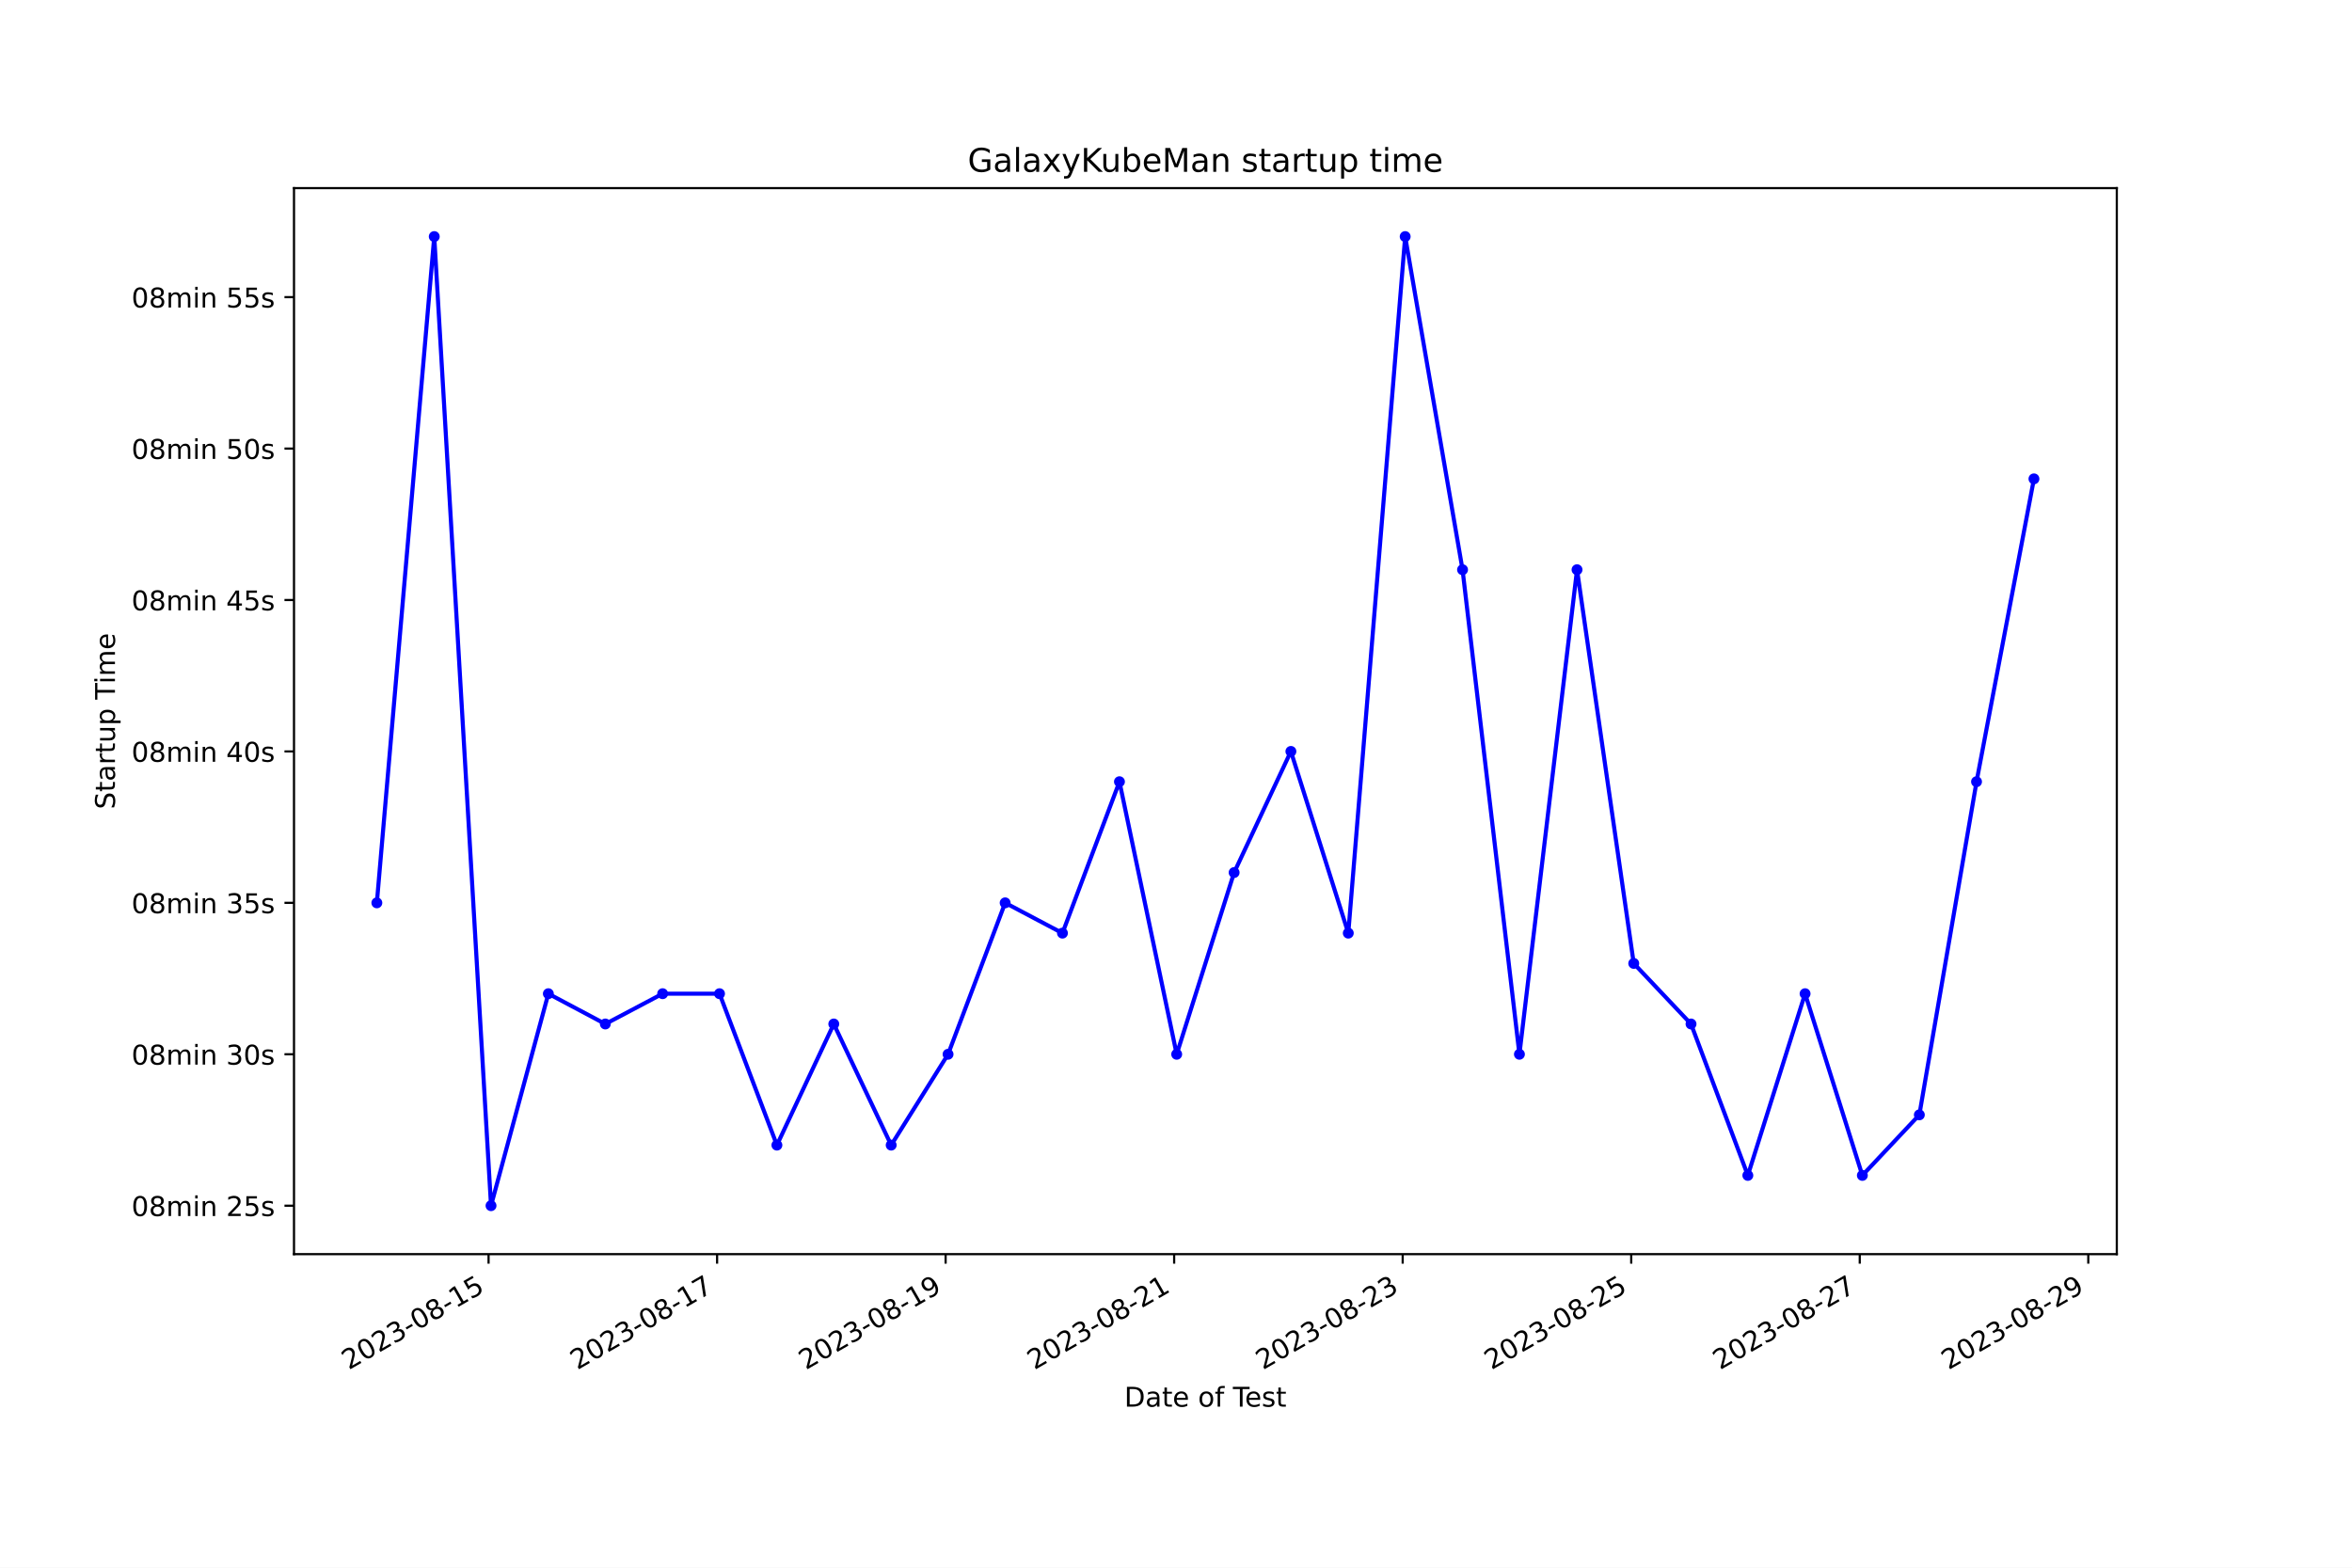
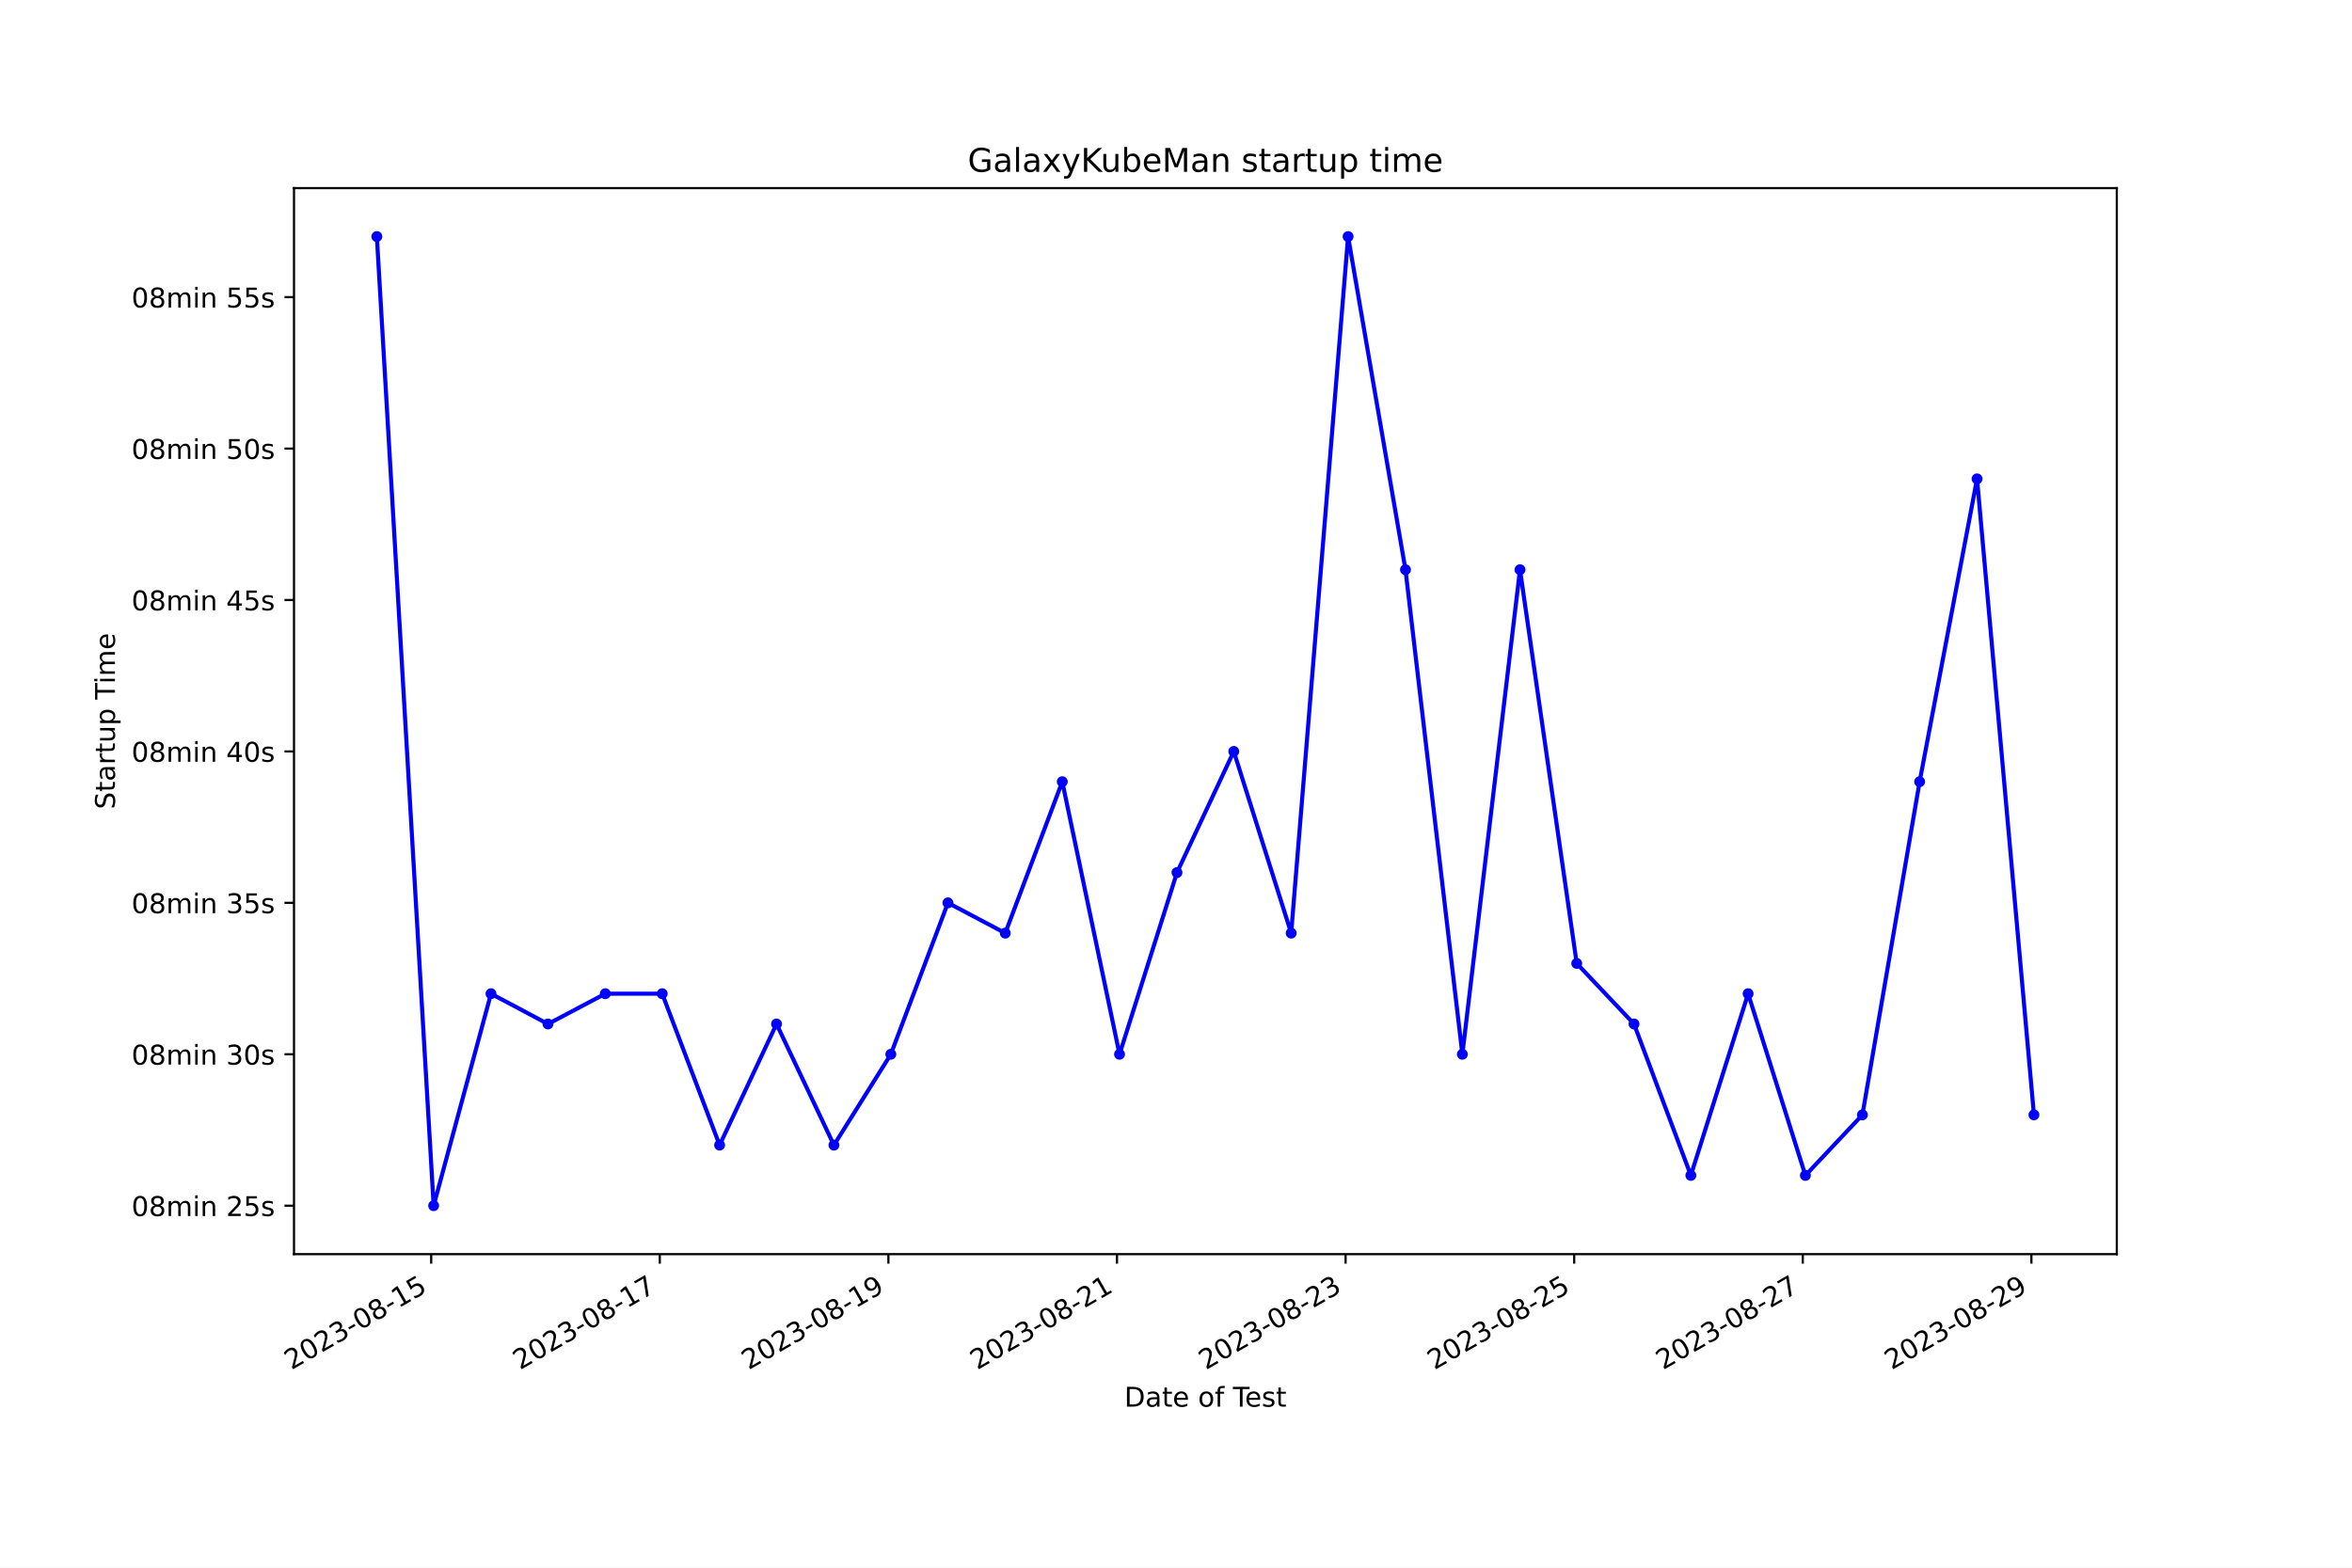
<svg xmlns="http://www.w3.org/2000/svg" xmlns:xlink="http://www.w3.org/1999/xlink" width="864pt" height="576pt" viewBox="0 0 864 576" version="1.1">
  <defs>
    <style type="text/css">*{stroke-linejoin: round; stroke-linecap: butt}</style>
  </defs>
  <g id="figure_1">
    <g id="patch_1">
      <path d="M 0 576  L 864 576  L 864 0  L 0 0  z " style="fill: #ffffff" />
    </g>
    <g id="axes_1">
      <g id="patch_2">
        <path d="M 108 460.8  L 777.6 460.8  L 777.6 69.12  L 108 69.12  z " style="fill: #ffffff" />
      </g>
      <g id="matplotlib.axis_1">
        <g id="xtick_1">
          <g id="line2d_1">
            <defs>
-               <path id="mdeb20e7fa3" d="M 0 0  L 0 3.5  " style="stroke: #000000; stroke-width: 0.8" />
+               <path id="m7cf8ed97d0" d="M 0 0  L 0 3.5  " style="stroke: #000000; stroke-width: 0.8" />
            </defs>
            <g>
-               <use xlink:href="#mdeb20e7fa3" x="179.473" y="460.8" style="stroke: #000000; stroke-width: 0.8" />
+               <use xlink:href="#m7cf8ed97d0" x="158.395" y="460.8" style="stroke: #000000; stroke-width: 0.8" />
            </g>
          </g>
          <g id="text_1">
-             <g transform="translate(128.1038 503.4383) rotate(-30) scale(0.1 -0.1)">
+             <g transform="translate(107.0254 503.4383) rotate(-30) scale(0.1 -0.1)">
              <defs>
                <path id="DejaVuSans-32" d="M 1228 531  L 3431 531  L 3431 0  L 469 0  L 469 531  Q 828 903 1448 1529  Q 2069 2156 2228 2338  Q 2531 2678 2651 2914  Q 2772 3150 2772 3378  Q 2772 3750 2511 3984  Q 2250 4219 1831 4219  Q 1534 4219 1204 4116  Q 875 4013 500 3803  L 500 4441  Q 881 4594 1212 4672  Q 1544 4750 1819 4750  Q 2544 4750 2975 4387  Q 3406 4025 3406 3419  Q 3406 3131 3298 2873  Q 3191 2616 2906 2266  Q 2828 2175 2409 1742  Q 1991 1309 1228 531  z " transform="scale(0.015625)" />
                <path id="DejaVuSans-30" d="M 2034 4250  Q 1547 4250 1301 3770  Q 1056 3291 1056 2328  Q 1056 1369 1301 889  Q 1547 409 2034 409  Q 2525 409 2770 889  Q 3016 1369 3016 2328  Q 3016 3291 2770 3770  Q 2525 4250 2034 4250  z M 2034 4750  Q 2819 4750 3233 4129  Q 3647 3509 3647 2328  Q 3647 1150 3233 529  Q 2819 -91 2034 -91  Q 1250 -91 836 529  Q 422 1150 422 2328  Q 422 3509 836 4129  Q 1250 4750 2034 4750  z " transform="scale(0.015625)" />
                <path id="DejaVuSans-33" d="M 2597 2516  Q 3050 2419 3304 2112  Q 3559 1806 3559 1356  Q 3559 666 3084 287  Q 2609 -91 1734 -91  Q 1441 -91 1130 -33  Q 819 25 488 141  L 488 750  Q 750 597 1062 519  Q 1375 441 1716 441  Q 2309 441 2620 675  Q 2931 909 2931 1356  Q 2931 1769 2642 2001  Q 2353 2234 1838 2234  L 1294 2234  L 1294 2753  L 1863 2753  Q 2328 2753 2575 2939  Q 2822 3125 2822 3475  Q 2822 3834 2567 4026  Q 2313 4219 1838 4219  Q 1578 4219 1281 4162  Q 984 4106 628 3988  L 628 4550  Q 988 4650 1302 4700  Q 1616 4750 1894 4750  Q 2613 4750 3031 4423  Q 3450 4097 3450 3541  Q 3450 3153 3228 2886  Q 3006 2619 2597 2516  z " transform="scale(0.015625)" />
                <path id="DejaVuSans-2d" d="M 313 2009  L 1997 2009  L 1997 1497  L 313 1497  L 313 2009  z " transform="scale(0.015625)" />
                <path id="DejaVuSans-38" d="M 2034 2216  Q 1584 2216 1326 1975  Q 1069 1734 1069 1313  Q 1069 891 1326 650  Q 1584 409 2034 409  Q 2484 409 2743 651  Q 3003 894 3003 1313  Q 3003 1734 2745 1975  Q 2488 2216 2034 2216  z M 1403 2484  Q 997 2584 770 2862  Q 544 3141 544 3541  Q 544 4100 942 4425  Q 1341 4750 2034 4750  Q 2731 4750 3128 4425  Q 3525 4100 3525 3541  Q 3525 3141 3298 2862  Q 3072 2584 2669 2484  Q 3125 2378 3379 2068  Q 3634 1759 3634 1313  Q 3634 634 3220 271  Q 2806 -91 2034 -91  Q 1263 -91 848 271  Q 434 634 434 1313  Q 434 1759 690 2068  Q 947 2378 1403 2484  z M 1172 3481  Q 1172 3119 1398 2916  Q 1625 2713 2034 2713  Q 2441 2713 2670 2916  Q 2900 3119 2900 3481  Q 2900 3844 2670 4047  Q 2441 4250 2034 4250  Q 1625 4250 1398 4047  Q 1172 3844 1172 3481  z " transform="scale(0.015625)" />
                <path id="DejaVuSans-31" d="M 794 531  L 1825 531  L 1825 4091  L 703 3866  L 703 4441  L 1819 4666  L 2450 4666  L 2450 531  L 3481 531  L 3481 0  L 794 0  L 794 531  z " transform="scale(0.015625)" />
                <path id="DejaVuSans-35" d="M 691 4666  L 3169 4666  L 3169 4134  L 1269 4134  L 1269 2991  Q 1406 3038 1543 3061  Q 1681 3084 1819 3084  Q 2600 3084 3056 2656  Q 3513 2228 3513 1497  Q 3513 744 3044 326  Q 2575 -91 1722 -91  Q 1428 -91 1123 -41  Q 819 9 494 109  L 494 744  Q 775 591 1075 516  Q 1375 441 1709 441  Q 2250 441 2565 725  Q 2881 1009 2881 1497  Q 2881 1984 2565 2268  Q 2250 2553 1709 2553  Q 1456 2553 1204 2497  Q 953 2441 691 2322  L 691 4666  z " transform="scale(0.015625)" />
              </defs>
              <use xlink:href="#DejaVuSans-32" />
              <use xlink:href="#DejaVuSans-30" x="63.623" />
              <use xlink:href="#DejaVuSans-32" x="127.246" />
              <use xlink:href="#DejaVuSans-33" x="190.869" />
              <use xlink:href="#DejaVuSans-2d" x="254.492" />
              <use xlink:href="#DejaVuSans-30" x="290.576" />
              <use xlink:href="#DejaVuSans-38" x="354.199" />
              <use xlink:href="#DejaVuSans-2d" x="417.822" />
              <use xlink:href="#DejaVuSans-31" x="453.906" />
              <use xlink:href="#DejaVuSans-35" x="517.529" />
            </g>
          </g>
        </g>
        <g id="xtick_2">
          <g id="line2d_2">
            <g>
-               <use xlink:href="#mdeb20e7fa3" x="263.423" y="460.8" style="stroke: #000000; stroke-width: 0.8" />
+               <use xlink:href="#m7cf8ed97d0" x="242.371" y="460.8" style="stroke: #000000; stroke-width: 0.8" />
            </g>
          </g>
          <g id="text_2">
-             <g transform="translate(212.054 503.4383) rotate(-30) scale(0.1 -0.1)">
+             <g transform="translate(191.002 503.4383) rotate(-30) scale(0.1 -0.1)">
              <defs>
                <path id="DejaVuSans-37" d="M 525 4666  L 3525 4666  L 3525 4397  L 1831 0  L 1172 0  L 2766 4134  L 525 4134  L 525 4666  z " transform="scale(0.015625)" />
              </defs>
              <use xlink:href="#DejaVuSans-32" />
              <use xlink:href="#DejaVuSans-30" x="63.623" />
              <use xlink:href="#DejaVuSans-32" x="127.246" />
              <use xlink:href="#DejaVuSans-33" x="190.869" />
              <use xlink:href="#DejaVuSans-2d" x="254.492" />
              <use xlink:href="#DejaVuSans-30" x="290.576" />
              <use xlink:href="#DejaVuSans-38" x="354.199" />
              <use xlink:href="#DejaVuSans-2d" x="417.822" />
              <use xlink:href="#DejaVuSans-31" x="453.906" />
              <use xlink:href="#DejaVuSans-37" x="517.529" />
            </g>
          </g>
        </g>
        <g id="xtick_3">
          <g id="line2d_3">
            <g>
-               <use xlink:href="#mdeb20e7fa3" x="347.374" y="460.8" style="stroke: #000000; stroke-width: 0.8" />
+               <use xlink:href="#m7cf8ed97d0" x="326.348" y="460.8" style="stroke: #000000; stroke-width: 0.8" />
            </g>
          </g>
          <g id="text_3">
-             <g transform="translate(296.0041 503.4383) rotate(-30) scale(0.1 -0.1)">
+             <g transform="translate(274.9786 503.4383) rotate(-30) scale(0.1 -0.1)">
              <defs>
                <path id="DejaVuSans-39" d="M 703 97  L 703 672  Q 941 559 1184 500  Q 1428 441 1663 441  Q 2288 441 2617 861  Q 2947 1281 2994 2138  Q 2813 1869 2534 1725  Q 2256 1581 1919 1581  Q 1219 1581 811 2004  Q 403 2428 403 3163  Q 403 3881 828 4315  Q 1253 4750 1959 4750  Q 2769 4750 3195 4129  Q 3622 3509 3622 2328  Q 3622 1225 3098 567  Q 2575 -91 1691 -91  Q 1453 -91 1209 -44  Q 966 3 703 97  z M 1959 2075  Q 2384 2075 2632 2365  Q 2881 2656 2881 3163  Q 2881 3666 2632 3958  Q 2384 4250 1959 4250  Q 1534 4250 1286 3958  Q 1038 3666 1038 3163  Q 1038 2656 1286 2365  Q 1534 2075 1959 2075  z " transform="scale(0.015625)" />
              </defs>
              <use xlink:href="#DejaVuSans-32" />
              <use xlink:href="#DejaVuSans-30" x="63.623" />
              <use xlink:href="#DejaVuSans-32" x="127.246" />
              <use xlink:href="#DejaVuSans-33" x="190.869" />
              <use xlink:href="#DejaVuSans-2d" x="254.492" />
              <use xlink:href="#DejaVuSans-30" x="290.576" />
              <use xlink:href="#DejaVuSans-38" x="354.199" />
              <use xlink:href="#DejaVuSans-2d" x="417.822" />
              <use xlink:href="#DejaVuSans-31" x="453.906" />
              <use xlink:href="#DejaVuSans-39" x="517.529" />
            </g>
          </g>
        </g>
        <g id="xtick_4">
          <g id="line2d_4">
            <g>
-               <use xlink:href="#mdeb20e7fa3" x="431.324" y="460.8" style="stroke: #000000; stroke-width: 0.8" />
+               <use xlink:href="#m7cf8ed97d0" x="410.325" y="460.8" style="stroke: #000000; stroke-width: 0.8" />
            </g>
          </g>
          <g id="text_4">
-             <g transform="translate(379.9542 503.4383) rotate(-30) scale(0.1 -0.1)">
+             <g transform="translate(358.9552 503.4383) rotate(-30) scale(0.1 -0.1)">
              <use xlink:href="#DejaVuSans-32" />
              <use xlink:href="#DejaVuSans-30" x="63.623" />
              <use xlink:href="#DejaVuSans-32" x="127.246" />
              <use xlink:href="#DejaVuSans-33" x="190.869" />
              <use xlink:href="#DejaVuSans-2d" x="254.492" />
              <use xlink:href="#DejaVuSans-30" x="290.576" />
              <use xlink:href="#DejaVuSans-38" x="354.199" />
              <use xlink:href="#DejaVuSans-2d" x="417.822" />
              <use xlink:href="#DejaVuSans-32" x="453.906" />
              <use xlink:href="#DejaVuSans-31" x="517.529" />
            </g>
          </g>
        </g>
        <g id="xtick_5">
          <g id="line2d_5">
            <g>
-               <use xlink:href="#mdeb20e7fa3" x="515.274" y="460.8" style="stroke: #000000; stroke-width: 0.8" />
+               <use xlink:href="#m7cf8ed97d0" x="494.301" y="460.8" style="stroke: #000000; stroke-width: 0.8" />
            </g>
          </g>
          <g id="text_5">
-             <g transform="translate(463.9043 503.4383) rotate(-30) scale(0.1 -0.1)">
+             <g transform="translate(442.9318 503.4383) rotate(-30) scale(0.1 -0.1)">
              <use xlink:href="#DejaVuSans-32" />
              <use xlink:href="#DejaVuSans-30" x="63.623" />
              <use xlink:href="#DejaVuSans-32" x="127.246" />
              <use xlink:href="#DejaVuSans-33" x="190.869" />
              <use xlink:href="#DejaVuSans-2d" x="254.492" />
              <use xlink:href="#DejaVuSans-30" x="290.576" />
              <use xlink:href="#DejaVuSans-38" x="354.199" />
              <use xlink:href="#DejaVuSans-2d" x="417.822" />
              <use xlink:href="#DejaVuSans-32" x="453.906" />
              <use xlink:href="#DejaVuSans-33" x="517.529" />
            </g>
          </g>
        </g>
        <g id="xtick_6">
          <g id="line2d_6">
            <g>
-               <use xlink:href="#mdeb20e7fa3" x="599.224" y="460.8" style="stroke: #000000; stroke-width: 0.8" />
+               <use xlink:href="#m7cf8ed97d0" x="578.278" y="460.8" style="stroke: #000000; stroke-width: 0.8" />
            </g>
          </g>
          <g id="text_6">
-             <g transform="translate(547.8544 503.4383) rotate(-30) scale(0.1 -0.1)">
+             <g transform="translate(526.9084 503.4383) rotate(-30) scale(0.1 -0.1)">
              <use xlink:href="#DejaVuSans-32" />
              <use xlink:href="#DejaVuSans-30" x="63.623" />
              <use xlink:href="#DejaVuSans-32" x="127.246" />
              <use xlink:href="#DejaVuSans-33" x="190.869" />
              <use xlink:href="#DejaVuSans-2d" x="254.492" />
              <use xlink:href="#DejaVuSans-30" x="290.576" />
              <use xlink:href="#DejaVuSans-38" x="354.199" />
              <use xlink:href="#DejaVuSans-2d" x="417.822" />
              <use xlink:href="#DejaVuSans-32" x="453.906" />
              <use xlink:href="#DejaVuSans-35" x="517.529" />
            </g>
          </g>
        </g>
        <g id="xtick_7">
          <g id="line2d_7">
            <g>
-               <use xlink:href="#mdeb20e7fa3" x="683.174" y="460.8" style="stroke: #000000; stroke-width: 0.8" />
+               <use xlink:href="#m7cf8ed97d0" x="662.254" y="460.8" style="stroke: #000000; stroke-width: 0.8" />
            </g>
          </g>
          <g id="text_7">
-             <g transform="translate(631.8046 503.4383) rotate(-30) scale(0.1 -0.1)">
+             <g transform="translate(610.885 503.4383) rotate(-30) scale(0.1 -0.1)">
              <use xlink:href="#DejaVuSans-32" />
              <use xlink:href="#DejaVuSans-30" x="63.623" />
              <use xlink:href="#DejaVuSans-32" x="127.246" />
              <use xlink:href="#DejaVuSans-33" x="190.869" />
              <use xlink:href="#DejaVuSans-2d" x="254.492" />
              <use xlink:href="#DejaVuSans-30" x="290.576" />
              <use xlink:href="#DejaVuSans-38" x="354.199" />
              <use xlink:href="#DejaVuSans-2d" x="417.822" />
              <use xlink:href="#DejaVuSans-32" x="453.906" />
              <use xlink:href="#DejaVuSans-37" x="517.529" />
            </g>
          </g>
        </g>
        <g id="xtick_8">
          <g id="line2d_8">
            <g>
-               <use xlink:href="#mdeb20e7fa3" x="767.124" y="460.8" style="stroke: #000000; stroke-width: 0.8" />
+               <use xlink:href="#m7cf8ed97d0" x="746.231" y="460.8" style="stroke: #000000; stroke-width: 0.8" />
            </g>
          </g>
          <g id="text_8">
-             <g transform="translate(715.7547 503.4383) rotate(-30) scale(0.1 -0.1)">
+             <g transform="translate(694.8616 503.4383) rotate(-30) scale(0.1 -0.1)">
              <use xlink:href="#DejaVuSans-32" />
              <use xlink:href="#DejaVuSans-30" x="63.623" />
              <use xlink:href="#DejaVuSans-32" x="127.246" />
              <use xlink:href="#DejaVuSans-33" x="190.869" />
              <use xlink:href="#DejaVuSans-2d" x="254.492" />
              <use xlink:href="#DejaVuSans-30" x="290.576" />
              <use xlink:href="#DejaVuSans-38" x="354.199" />
              <use xlink:href="#DejaVuSans-2d" x="417.822" />
              <use xlink:href="#DejaVuSans-32" x="453.906" />
              <use xlink:href="#DejaVuSans-39" x="517.529" />
            </g>
          </g>
        </g>
        <g id="text_9">
          <g transform="translate(413.0063 516.8378) scale(0.1 -0.1)">
            <defs>
              <path id="DejaVuSans-44" d="M 1259 4147  L 1259 519  L 2022 519  Q 2988 519 3436 956  Q 3884 1394 3884 2338  Q 3884 3275 3436 3711  Q 2988 4147 2022 4147  L 1259 4147  z M 628 4666  L 1925 4666  Q 3281 4666 3915 4102  Q 4550 3538 4550 2338  Q 4550 1131 3912 565  Q 3275 0 1925 0  L 628 0  L 628 4666  z " transform="scale(0.015625)" />
              <path id="DejaVuSans-61" d="M 2194 1759  Q 1497 1759 1228 1600  Q 959 1441 959 1056  Q 959 750 1161 570  Q 1363 391 1709 391  Q 2188 391 2477 730  Q 2766 1069 2766 1631  L 2766 1759  L 2194 1759  z M 3341 1997  L 3341 0  L 2766 0  L 2766 531  Q 2569 213 2275 61  Q 1981 -91 1556 -91  Q 1019 -91 701 211  Q 384 513 384 1019  Q 384 1609 779 1909  Q 1175 2209 1959 2209  L 2766 2209  L 2766 2266  Q 2766 2663 2505 2880  Q 2244 3097 1772 3097  Q 1472 3097 1187 3025  Q 903 2953 641 2809  L 641 3341  Q 956 3463 1253 3523  Q 1550 3584 1831 3584  Q 2591 3584 2966 3190  Q 3341 2797 3341 1997  z " transform="scale(0.015625)" />
              <path id="DejaVuSans-74" d="M 1172 4494  L 1172 3500  L 2356 3500  L 2356 3053  L 1172 3053  L 1172 1153  Q 1172 725 1289 603  Q 1406 481 1766 481  L 2356 481  L 2356 0  L 1766 0  Q 1100 0 847 248  Q 594 497 594 1153  L 594 3053  L 172 3053  L 172 3500  L 594 3500  L 594 4494  L 1172 4494  z " transform="scale(0.015625)" />
              <path id="DejaVuSans-65" d="M 3597 1894  L 3597 1613  L 953 1613  Q 991 1019 1311 708  Q 1631 397 2203 397  Q 2534 397 2845 478  Q 3156 559 3463 722  L 3463 178  Q 3153 47 2828 -22  Q 2503 -91 2169 -91  Q 1331 -91 842 396  Q 353 884 353 1716  Q 353 2575 817 3079  Q 1281 3584 2069 3584  Q 2775 3584 3186 3129  Q 3597 2675 3597 1894  z M 3022 2063  Q 3016 2534 2758 2815  Q 2500 3097 2075 3097  Q 1594 3097 1305 2825  Q 1016 2553 972 2059  L 3022 2063  z " transform="scale(0.015625)" />
              <path id="DejaVuSans-20" transform="scale(0.015625)" />
              <path id="DejaVuSans-6f" d="M 1959 3097  Q 1497 3097 1228 2736  Q 959 2375 959 1747  Q 959 1119 1226 758  Q 1494 397 1959 397  Q 2419 397 2687 759  Q 2956 1122 2956 1747  Q 2956 2369 2687 2733  Q 2419 3097 1959 3097  z M 1959 3584  Q 2709 3584 3137 3096  Q 3566 2609 3566 1747  Q 3566 888 3137 398  Q 2709 -91 1959 -91  Q 1206 -91 779 398  Q 353 888 353 1747  Q 353 2609 779 3096  Q 1206 3584 1959 3584  z " transform="scale(0.015625)" />
              <path id="DejaVuSans-66" d="M 2375 4863  L 2375 4384  L 1825 4384  Q 1516 4384 1395 4259  Q 1275 4134 1275 3809  L 1275 3500  L 2222 3500  L 2222 3053  L 1275 3053  L 1275 0  L 697 0  L 697 3053  L 147 3053  L 147 3500  L 697 3500  L 697 3744  Q 697 4328 969 4595  Q 1241 4863 1831 4863  L 2375 4863  z " transform="scale(0.015625)" />
              <path id="DejaVuSans-54" d="M -19 4666  L 3928 4666  L 3928 4134  L 2272 4134  L 2272 0  L 1638 0  L 1638 4134  L -19 4134  L -19 4666  z " transform="scale(0.015625)" />
              <path id="DejaVuSans-73" d="M 2834 3397  L 2834 2853  Q 2591 2978 2328 3040  Q 2066 3103 1784 3103  Q 1356 3103 1142 2972  Q 928 2841 928 2578  Q 928 2378 1081 2264  Q 1234 2150 1697 2047  L 1894 2003  Q 2506 1872 2764 1633  Q 3022 1394 3022 966  Q 3022 478 2636 193  Q 2250 -91 1575 -91  Q 1294 -91 989 -36  Q 684 19 347 128  L 347 722  Q 666 556 975 473  Q 1284 391 1588 391  Q 1994 391 2212 530  Q 2431 669 2431 922  Q 2431 1156 2273 1281  Q 2116 1406 1581 1522  L 1381 1569  Q 847 1681 609 1914  Q 372 2147 372 2553  Q 372 3047 722 3315  Q 1072 3584 1716 3584  Q 2034 3584 2315 3537  Q 2597 3491 2834 3397  z " transform="scale(0.015625)" />
            </defs>
            <use xlink:href="#DejaVuSans-44" />
            <use xlink:href="#DejaVuSans-61" x="77.002" />
            <use xlink:href="#DejaVuSans-74" x="138.281" />
            <use xlink:href="#DejaVuSans-65" x="177.49" />
            <use xlink:href="#DejaVuSans-20" x="239.014" />
            <use xlink:href="#DejaVuSans-6f" x="270.801" />
            <use xlink:href="#DejaVuSans-66" x="331.982" />
            <use xlink:href="#DejaVuSans-20" x="367.188" />
            <use xlink:href="#DejaVuSans-54" x="398.975" />
            <use xlink:href="#DejaVuSans-65" x="443.059" />
            <use xlink:href="#DejaVuSans-73" x="504.582" />
            <use xlink:href="#DejaVuSans-74" x="556.682" />
          </g>
        </g>
      </g>
      <g id="matplotlib.axis_2">
        <g id="ytick_1">
          <g id="line2d_9">
            <defs>
-               <path id="m7a9dd30da9" d="M 0 0  L -3.5 0  " style="stroke: #000000; stroke-width: 0.8" />
+               <path id="m4977070e44" d="M 0 0  L -3.5 0  " style="stroke: #000000; stroke-width: 0.8" />
            </defs>
            <g>
-               <use xlink:href="#m7a9dd30da9" x="108" y="442.996" style="stroke: #000000; stroke-width: 0.8" />
+               <use xlink:href="#m4977070e44" x="108" y="442.996" style="stroke: #000000; stroke-width: 0.8" />
            </g>
          </g>
          <g id="text_10">
            <g transform="translate(48.30625 446.7956) scale(0.1 -0.1)">
              <defs>
                <path id="DejaVuSans-6d" d="M 3328 2828  Q 3544 3216 3844 3400  Q 4144 3584 4550 3584  Q 5097 3584 5394 3201  Q 5691 2819 5691 2113  L 5691 0  L 5113 0  L 5113 2094  Q 5113 2597 4934 2840  Q 4756 3084 4391 3084  Q 3944 3084 3684 2787  Q 3425 2491 3425 1978  L 3425 0  L 2847 0  L 2847 2094  Q 2847 2600 2669 2842  Q 2491 3084 2119 3084  Q 1678 3084 1418 2786  Q 1159 2488 1159 1978  L 1159 0  L 581 0  L 581 3500  L 1159 3500  L 1159 2956  Q 1356 3278 1631 3431  Q 1906 3584 2284 3584  Q 2666 3584 2933 3390  Q 3200 3197 3328 2828  z " transform="scale(0.015625)" />
                <path id="DejaVuSans-69" d="M 603 3500  L 1178 3500  L 1178 0  L 603 0  L 603 3500  z M 603 4863  L 1178 4863  L 1178 4134  L 603 4134  L 603 4863  z " transform="scale(0.015625)" />
                <path id="DejaVuSans-6e" d="M 3513 2113  L 3513 0  L 2938 0  L 2938 2094  Q 2938 2591 2744 2837  Q 2550 3084 2163 3084  Q 1697 3084 1428 2787  Q 1159 2491 1159 1978  L 1159 0  L 581 0  L 581 3500  L 1159 3500  L 1159 2956  Q 1366 3272 1645 3428  Q 1925 3584 2291 3584  Q 2894 3584 3203 3211  Q 3513 2838 3513 2113  z " transform="scale(0.015625)" />
              </defs>
              <use xlink:href="#DejaVuSans-30" />
              <use xlink:href="#DejaVuSans-38" x="63.623" />
              <use xlink:href="#DejaVuSans-6d" x="127.246" />
              <use xlink:href="#DejaVuSans-69" x="224.658" />
              <use xlink:href="#DejaVuSans-6e" x="252.441" />
              <use xlink:href="#DejaVuSans-20" x="315.82" />
              <use xlink:href="#DejaVuSans-32" x="347.607" />
              <use xlink:href="#DejaVuSans-35" x="411.23" />
              <use xlink:href="#DejaVuSans-73" x="474.854" />
            </g>
          </g>
        </g>
        <g id="ytick_2">
          <g id="line2d_10">
            <g>
-               <use xlink:href="#m7a9dd30da9" x="108" y="387.36" style="stroke: #000000; stroke-width: 0.8" />
+               <use xlink:href="#m4977070e44" x="108" y="387.36" style="stroke: #000000; stroke-width: 0.8" />
            </g>
          </g>
          <g id="text_11">
            <g transform="translate(48.30625 391.1592) scale(0.1 -0.1)">
              <use xlink:href="#DejaVuSans-30" />
              <use xlink:href="#DejaVuSans-38" x="63.623" />
              <use xlink:href="#DejaVuSans-6d" x="127.246" />
              <use xlink:href="#DejaVuSans-69" x="224.658" />
              <use xlink:href="#DejaVuSans-6e" x="252.441" />
              <use xlink:href="#DejaVuSans-20" x="315.82" />
              <use xlink:href="#DejaVuSans-33" x="347.607" />
              <use xlink:href="#DejaVuSans-30" x="411.23" />
              <use xlink:href="#DejaVuSans-73" x="474.854" />
            </g>
          </g>
        </g>
        <g id="ytick_3">
          <g id="line2d_11">
            <g>
-               <use xlink:href="#m7a9dd30da9" x="108" y="331.724" style="stroke: #000000; stroke-width: 0.8" />
+               <use xlink:href="#m4977070e44" x="108" y="331.724" style="stroke: #000000; stroke-width: 0.8" />
            </g>
          </g>
          <g id="text_12">
            <g transform="translate(48.30625 335.5229) scale(0.1 -0.1)">
              <use xlink:href="#DejaVuSans-30" />
              <use xlink:href="#DejaVuSans-38" x="63.623" />
              <use xlink:href="#DejaVuSans-6d" x="127.246" />
              <use xlink:href="#DejaVuSans-69" x="224.658" />
              <use xlink:href="#DejaVuSans-6e" x="252.441" />
              <use xlink:href="#DejaVuSans-20" x="315.82" />
              <use xlink:href="#DejaVuSans-33" x="347.607" />
              <use xlink:href="#DejaVuSans-35" x="411.23" />
              <use xlink:href="#DejaVuSans-73" x="474.854" />
            </g>
          </g>
        </g>
        <g id="ytick_4">
          <g id="line2d_12">
            <g>
-               <use xlink:href="#m7a9dd30da9" x="108" y="276.087" style="stroke: #000000; stroke-width: 0.8" />
+               <use xlink:href="#m4977070e44" x="108" y="276.087" style="stroke: #000000; stroke-width: 0.8" />
            </g>
          </g>
          <g id="text_13">
            <g transform="translate(48.30625 279.8865) scale(0.1 -0.1)">
              <defs>
                <path id="DejaVuSans-34" d="M 2419 4116  L 825 1625  L 2419 1625  L 2419 4116  z M 2253 4666  L 3047 4666  L 3047 1625  L 3713 1625  L 3713 1100  L 3047 1100  L 3047 0  L 2419 0  L 2419 1100  L 313 1100  L 313 1709  L 2253 4666  z " transform="scale(0.015625)" />
              </defs>
              <use xlink:href="#DejaVuSans-30" />
              <use xlink:href="#DejaVuSans-38" x="63.623" />
              <use xlink:href="#DejaVuSans-6d" x="127.246" />
              <use xlink:href="#DejaVuSans-69" x="224.658" />
              <use xlink:href="#DejaVuSans-6e" x="252.441" />
              <use xlink:href="#DejaVuSans-20" x="315.82" />
              <use xlink:href="#DejaVuSans-34" x="347.607" />
              <use xlink:href="#DejaVuSans-30" x="411.23" />
              <use xlink:href="#DejaVuSans-73" x="474.854" />
            </g>
          </g>
        </g>
        <g id="ytick_5">
          <g id="line2d_13">
            <g>
-               <use xlink:href="#m7a9dd30da9" x="108" y="220.451" style="stroke: #000000; stroke-width: 0.8" />
+               <use xlink:href="#m4977070e44" x="108" y="220.451" style="stroke: #000000; stroke-width: 0.8" />
            </g>
          </g>
          <g id="text_14">
            <g transform="translate(48.30625 224.2501) scale(0.1 -0.1)">
              <use xlink:href="#DejaVuSans-30" />
              <use xlink:href="#DejaVuSans-38" x="63.623" />
              <use xlink:href="#DejaVuSans-6d" x="127.246" />
              <use xlink:href="#DejaVuSans-69" x="224.658" />
              <use xlink:href="#DejaVuSans-6e" x="252.441" />
              <use xlink:href="#DejaVuSans-20" x="315.82" />
              <use xlink:href="#DejaVuSans-34" x="347.607" />
              <use xlink:href="#DejaVuSans-35" x="411.23" />
              <use xlink:href="#DejaVuSans-73" x="474.854" />
            </g>
          </g>
        </g>
        <g id="ytick_6">
          <g id="line2d_14">
            <g>
-               <use xlink:href="#m7a9dd30da9" x="108" y="164.815" style="stroke: #000000; stroke-width: 0.8" />
+               <use xlink:href="#m4977070e44" x="108" y="164.815" style="stroke: #000000; stroke-width: 0.8" />
            </g>
          </g>
          <g id="text_15">
            <g transform="translate(48.30625 168.6138) scale(0.1 -0.1)">
              <use xlink:href="#DejaVuSans-30" />
              <use xlink:href="#DejaVuSans-38" x="63.623" />
              <use xlink:href="#DejaVuSans-6d" x="127.246" />
              <use xlink:href="#DejaVuSans-69" x="224.658" />
              <use xlink:href="#DejaVuSans-6e" x="252.441" />
              <use xlink:href="#DejaVuSans-20" x="315.82" />
              <use xlink:href="#DejaVuSans-35" x="347.607" />
              <use xlink:href="#DejaVuSans-30" x="411.23" />
              <use xlink:href="#DejaVuSans-73" x="474.854" />
            </g>
          </g>
        </g>
        <g id="ytick_7">
          <g id="line2d_15">
            <g>
-               <use xlink:href="#m7a9dd30da9" x="108" y="109.178" style="stroke: #000000; stroke-width: 0.8" />
+               <use xlink:href="#m4977070e44" x="108" y="109.178" style="stroke: #000000; stroke-width: 0.8" />
            </g>
          </g>
          <g id="text_16">
            <g transform="translate(48.30625 112.9774) scale(0.1 -0.1)">
              <use xlink:href="#DejaVuSans-30" />
              <use xlink:href="#DejaVuSans-38" x="63.623" />
              <use xlink:href="#DejaVuSans-6d" x="127.246" />
              <use xlink:href="#DejaVuSans-69" x="224.658" />
              <use xlink:href="#DejaVuSans-6e" x="252.441" />
              <use xlink:href="#DejaVuSans-20" x="315.82" />
              <use xlink:href="#DejaVuSans-35" x="347.607" />
              <use xlink:href="#DejaVuSans-35" x="411.23" />
              <use xlink:href="#DejaVuSans-73" x="474.854" />
            </g>
          </g>
        </g>
        <g id="text_17">
          <g transform="translate(42.22656 297.3397) rotate(-90) scale(0.1 -0.1)">
            <defs>
              <path id="DejaVuSans-53" d="M 3425 4513  L 3425 3897  Q 3066 4069 2747 4153  Q 2428 4238 2131 4238  Q 1616 4238 1336 4038  Q 1056 3838 1056 3469  Q 1056 3159 1242 3001  Q 1428 2844 1947 2747  L 2328 2669  Q 3034 2534 3370 2195  Q 3706 1856 3706 1288  Q 3706 609 3251 259  Q 2797 -91 1919 -91  Q 1588 -91 1214 -16  Q 841 59 441 206  L 441 856  Q 825 641 1194 531  Q 1563 422 1919 422  Q 2459 422 2753 634  Q 3047 847 3047 1241  Q 3047 1584 2836 1778  Q 2625 1972 2144 2069  L 1759 2144  Q 1053 2284 737 2584  Q 422 2884 422 3419  Q 422 4038 858 4394  Q 1294 4750 2059 4750  Q 2388 4750 2728 4690  Q 3069 4631 3425 4513  z " transform="scale(0.015625)" />
              <path id="DejaVuSans-72" d="M 2631 2963  Q 2534 3019 2420 3045  Q 2306 3072 2169 3072  Q 1681 3072 1420 2755  Q 1159 2438 1159 1844  L 1159 0  L 581 0  L 581 3500  L 1159 3500  L 1159 2956  Q 1341 3275 1631 3429  Q 1922 3584 2338 3584  Q 2397 3584 2469 3576  Q 2541 3569 2628 3553  L 2631 2963  z " transform="scale(0.015625)" />
              <path id="DejaVuSans-75" d="M 544 1381  L 544 3500  L 1119 3500  L 1119 1403  Q 1119 906 1312 657  Q 1506 409 1894 409  Q 2359 409 2629 706  Q 2900 1003 2900 1516  L 2900 3500  L 3475 3500  L 3475 0  L 2900 0  L 2900 538  Q 2691 219 2414 64  Q 2138 -91 1772 -91  Q 1169 -91 856 284  Q 544 659 544 1381  z M 1991 3584  L 1991 3584  z " transform="scale(0.015625)" />
              <path id="DejaVuSans-70" d="M 1159 525  L 1159 -1331  L 581 -1331  L 581 3500  L 1159 3500  L 1159 2969  Q 1341 3281 1617 3432  Q 1894 3584 2278 3584  Q 2916 3584 3314 3078  Q 3713 2572 3713 1747  Q 3713 922 3314 415  Q 2916 -91 2278 -91  Q 1894 -91 1617 61  Q 1341 213 1159 525  z M 3116 1747  Q 3116 2381 2855 2742  Q 2594 3103 2138 3103  Q 1681 3103 1420 2742  Q 1159 2381 1159 1747  Q 1159 1113 1420 752  Q 1681 391 2138 391  Q 2594 391 2855 752  Q 3116 1113 3116 1747  z " transform="scale(0.015625)" />
            </defs>
            <use xlink:href="#DejaVuSans-53" />
            <use xlink:href="#DejaVuSans-74" x="63.477" />
            <use xlink:href="#DejaVuSans-61" x="102.686" />
            <use xlink:href="#DejaVuSans-72" x="163.965" />
            <use xlink:href="#DejaVuSans-74" x="205.078" />
            <use xlink:href="#DejaVuSans-75" x="244.287" />
            <use xlink:href="#DejaVuSans-70" x="307.666" />
            <use xlink:href="#DejaVuSans-20" x="371.143" />
            <use xlink:href="#DejaVuSans-54" x="402.93" />
            <use xlink:href="#DejaVuSans-69" x="460.889" />
            <use xlink:href="#DejaVuSans-6d" x="488.672" />
            <use xlink:href="#DejaVuSans-65" x="586.084" />
          </g>
        </g>
      </g>
      <g id="line2d_16">
-         <path d="M 747.164 175.942  L 726.075 287.215  L 705.065 409.615  L 684.132 431.869  L 663.091 365.105  L 642.064 431.869  L 621.195 376.233  L 600.15 353.978  L 579.318 209.324  L 558.155 387.36  L 537.263 209.324  L 516.189 86.924  L 495.289 342.851  L 474.208 276.087  L 453.35 320.596  L 432.254 387.36  L 411.227 287.215  L 390.291 342.851  L 369.242 331.724  L 348.269 387.36  L 327.375 420.742  L 306.29 376.233  L 285.391 420.742  L 264.311 365.105  L 243.417 365.105  L 222.364 376.233  L 201.435 365.105  L 180.378 442.996  L 159.521 86.924  L 138.436 331.724  " clip-path="url(#pee08b36de7)" style="fill: none; stroke: #0000ff; stroke-width: 1.5; stroke-linecap: square" />
+         <path d="M 747.164 409.615  L 726.264 175.942  L 705.169 287.215  L 684.152 409.615  L 663.212 431.869  L 642.165 365.105  L 621.131 431.869  L 600.256 376.233  L 579.205 353.978  L 558.365 209.324  L 537.196 387.36  L 516.298 209.324  L 495.217 86.924  L 474.31 342.851  L 453.223 276.087  L 432.358 320.596  L 411.256 387.36  L 390.222 287.215  L 369.279 342.851  L 348.224 331.724  L 327.244 387.36  L 306.343 420.742  L 285.252 376.233  L 264.346 420.742  L 243.259 365.105  L 222.359 365.105  L 201.299 376.233  L 180.363 365.105  L 159.3 442.996  L 138.436 86.924  " clip-path="url(#pea67bbc7ed)" style="fill: none; stroke: #0000ff; stroke-width: 1.5; stroke-linecap: square" />
        <defs>
-           <path id="mc923dfd6d3" d="M 0 1.5  C 0.398 1.5 0.779 1.342 1.061 1.061  C 1.342 0.779 1.5 0.398 1.5 0  C 1.5 -0.398 1.342 -0.779 1.061 -1.061  C 0.779 -1.342 0.398 -1.5 0 -1.5  C -0.398 -1.5 -0.779 -1.342 -1.061 -1.061  C -1.342 -0.779 -1.5 -0.398 -1.5 0  C -1.5 0.398 -1.342 0.779 -1.061 1.061  C -0.779 1.342 -0.398 1.5 0 1.5  z " style="stroke: #0000ff" />
+           <path id="m1b0a17208d" d="M 0 1.5  C 0.398 1.5 0.779 1.342 1.061 1.061  C 1.342 0.779 1.5 0.398 1.5 0  C 1.5 -0.398 1.342 -0.779 1.061 -1.061  C 0.779 -1.342 0.398 -1.5 0 -1.5  C -0.398 -1.5 -0.779 -1.342 -1.061 -1.061  C -1.342 -0.779 -1.5 -0.398 -1.5 0  C -1.5 0.398 -1.342 0.779 -1.061 1.061  C -0.779 1.342 -0.398 1.5 0 1.5  z " style="stroke: #0000ff" />
        </defs>
-         <g clip-path="url(#pee08b36de7)">
-           <use xlink:href="#mc923dfd6d3" x="747.164" y="175.942" style="fill: #0000ff; stroke: #0000ff" />
-           <use xlink:href="#mc923dfd6d3" x="726.075" y="287.215" style="fill: #0000ff; stroke: #0000ff" />
-           <use xlink:href="#mc923dfd6d3" x="705.065" y="409.615" style="fill: #0000ff; stroke: #0000ff" />
-           <use xlink:href="#mc923dfd6d3" x="684.132" y="431.869" style="fill: #0000ff; stroke: #0000ff" />
-           <use xlink:href="#mc923dfd6d3" x="663.091" y="365.105" style="fill: #0000ff; stroke: #0000ff" />
-           <use xlink:href="#mc923dfd6d3" x="642.064" y="431.869" style="fill: #0000ff; stroke: #0000ff" />
-           <use xlink:href="#mc923dfd6d3" x="621.195" y="376.233" style="fill: #0000ff; stroke: #0000ff" />
-           <use xlink:href="#mc923dfd6d3" x="600.15" y="353.978" style="fill: #0000ff; stroke: #0000ff" />
-           <use xlink:href="#mc923dfd6d3" x="579.318" y="209.324" style="fill: #0000ff; stroke: #0000ff" />
-           <use xlink:href="#mc923dfd6d3" x="558.155" y="387.36" style="fill: #0000ff; stroke: #0000ff" />
-           <use xlink:href="#mc923dfd6d3" x="537.263" y="209.324" style="fill: #0000ff; stroke: #0000ff" />
-           <use xlink:href="#mc923dfd6d3" x="516.189" y="86.924" style="fill: #0000ff; stroke: #0000ff" />
-           <use xlink:href="#mc923dfd6d3" x="495.289" y="342.851" style="fill: #0000ff; stroke: #0000ff" />
-           <use xlink:href="#mc923dfd6d3" x="474.208" y="276.087" style="fill: #0000ff; stroke: #0000ff" />
-           <use xlink:href="#mc923dfd6d3" x="453.35" y="320.596" style="fill: #0000ff; stroke: #0000ff" />
-           <use xlink:href="#mc923dfd6d3" x="432.254" y="387.36" style="fill: #0000ff; stroke: #0000ff" />
-           <use xlink:href="#mc923dfd6d3" x="411.227" y="287.215" style="fill: #0000ff; stroke: #0000ff" />
-           <use xlink:href="#mc923dfd6d3" x="390.291" y="342.851" style="fill: #0000ff; stroke: #0000ff" />
-           <use xlink:href="#mc923dfd6d3" x="369.242" y="331.724" style="fill: #0000ff; stroke: #0000ff" />
-           <use xlink:href="#mc923dfd6d3" x="348.269" y="387.36" style="fill: #0000ff; stroke: #0000ff" />
-           <use xlink:href="#mc923dfd6d3" x="327.375" y="420.742" style="fill: #0000ff; stroke: #0000ff" />
-           <use xlink:href="#mc923dfd6d3" x="306.29" y="376.233" style="fill: #0000ff; stroke: #0000ff" />
-           <use xlink:href="#mc923dfd6d3" x="285.391" y="420.742" style="fill: #0000ff; stroke: #0000ff" />
-           <use xlink:href="#mc923dfd6d3" x="264.311" y="365.105" style="fill: #0000ff; stroke: #0000ff" />
-           <use xlink:href="#mc923dfd6d3" x="243.417" y="365.105" style="fill: #0000ff; stroke: #0000ff" />
-           <use xlink:href="#mc923dfd6d3" x="222.364" y="376.233" style="fill: #0000ff; stroke: #0000ff" />
-           <use xlink:href="#mc923dfd6d3" x="201.435" y="365.105" style="fill: #0000ff; stroke: #0000ff" />
-           <use xlink:href="#mc923dfd6d3" x="180.378" y="442.996" style="fill: #0000ff; stroke: #0000ff" />
-           <use xlink:href="#mc923dfd6d3" x="159.521" y="86.924" style="fill: #0000ff; stroke: #0000ff" />
-           <use xlink:href="#mc923dfd6d3" x="138.436" y="331.724" style="fill: #0000ff; stroke: #0000ff" />
+         <g clip-path="url(#pea67bbc7ed)">
+           <use xlink:href="#m1b0a17208d" x="747.164" y="409.615" style="fill: #0000ff; stroke: #0000ff" />
+           <use xlink:href="#m1b0a17208d" x="726.264" y="175.942" style="fill: #0000ff; stroke: #0000ff" />
+           <use xlink:href="#m1b0a17208d" x="705.169" y="287.215" style="fill: #0000ff; stroke: #0000ff" />
+           <use xlink:href="#m1b0a17208d" x="684.152" y="409.615" style="fill: #0000ff; stroke: #0000ff" />
+           <use xlink:href="#m1b0a17208d" x="663.212" y="431.869" style="fill: #0000ff; stroke: #0000ff" />
+           <use xlink:href="#m1b0a17208d" x="642.165" y="365.105" style="fill: #0000ff; stroke: #0000ff" />
+           <use xlink:href="#m1b0a17208d" x="621.131" y="431.869" style="fill: #0000ff; stroke: #0000ff" />
+           <use xlink:href="#m1b0a17208d" x="600.256" y="376.233" style="fill: #0000ff; stroke: #0000ff" />
+           <use xlink:href="#m1b0a17208d" x="579.205" y="353.978" style="fill: #0000ff; stroke: #0000ff" />
+           <use xlink:href="#m1b0a17208d" x="558.365" y="209.324" style="fill: #0000ff; stroke: #0000ff" />
+           <use xlink:href="#m1b0a17208d" x="537.196" y="387.36" style="fill: #0000ff; stroke: #0000ff" />
+           <use xlink:href="#m1b0a17208d" x="516.298" y="209.324" style="fill: #0000ff; stroke: #0000ff" />
+           <use xlink:href="#m1b0a17208d" x="495.217" y="86.924" style="fill: #0000ff; stroke: #0000ff" />
+           <use xlink:href="#m1b0a17208d" x="474.31" y="342.851" style="fill: #0000ff; stroke: #0000ff" />
+           <use xlink:href="#m1b0a17208d" x="453.223" y="276.087" style="fill: #0000ff; stroke: #0000ff" />
+           <use xlink:href="#m1b0a17208d" x="432.358" y="320.596" style="fill: #0000ff; stroke: #0000ff" />
+           <use xlink:href="#m1b0a17208d" x="411.256" y="387.36" style="fill: #0000ff; stroke: #0000ff" />
+           <use xlink:href="#m1b0a17208d" x="390.222" y="287.215" style="fill: #0000ff; stroke: #0000ff" />
+           <use xlink:href="#m1b0a17208d" x="369.279" y="342.851" style="fill: #0000ff; stroke: #0000ff" />
+           <use xlink:href="#m1b0a17208d" x="348.224" y="331.724" style="fill: #0000ff; stroke: #0000ff" />
+           <use xlink:href="#m1b0a17208d" x="327.244" y="387.36" style="fill: #0000ff; stroke: #0000ff" />
+           <use xlink:href="#m1b0a17208d" x="306.343" y="420.742" style="fill: #0000ff; stroke: #0000ff" />
+           <use xlink:href="#m1b0a17208d" x="285.252" y="376.233" style="fill: #0000ff; stroke: #0000ff" />
+           <use xlink:href="#m1b0a17208d" x="264.346" y="420.742" style="fill: #0000ff; stroke: #0000ff" />
+           <use xlink:href="#m1b0a17208d" x="243.259" y="365.105" style="fill: #0000ff; stroke: #0000ff" />
+           <use xlink:href="#m1b0a17208d" x="222.359" y="365.105" style="fill: #0000ff; stroke: #0000ff" />
+           <use xlink:href="#m1b0a17208d" x="201.299" y="376.233" style="fill: #0000ff; stroke: #0000ff" />
+           <use xlink:href="#m1b0a17208d" x="180.363" y="365.105" style="fill: #0000ff; stroke: #0000ff" />
+           <use xlink:href="#m1b0a17208d" x="159.3" y="442.996" style="fill: #0000ff; stroke: #0000ff" />
+           <use xlink:href="#m1b0a17208d" x="138.436" y="86.924" style="fill: #0000ff; stroke: #0000ff" />
        </g>
      </g>
      <g id="patch_3">
        <path d="M 108 460.8  L 108 69.12  " style="fill: none; stroke: #000000; stroke-width: 0.8; stroke-linejoin: miter; stroke-linecap: square" />
      </g>
      <g id="patch_4">
        <path d="M 777.6 460.8  L 777.6 69.12  " style="fill: none; stroke: #000000; stroke-width: 0.8; stroke-linejoin: miter; stroke-linecap: square" />
      </g>
      <g id="patch_5">
        <path d="M 108 460.8  L 777.6 460.8  " style="fill: none; stroke: #000000; stroke-width: 0.8; stroke-linejoin: miter; stroke-linecap: square" />
      </g>
      <g id="patch_6">
        <path d="M 108 69.12  L 777.6 69.12  " style="fill: none; stroke: #000000; stroke-width: 0.8; stroke-linejoin: miter; stroke-linecap: square" />
      </g>
      <g id="text_18">
        <g transform="translate(355.4794 63.12) scale(0.12 -0.12)">
          <defs>
            <path id="DejaVuSans-47" d="M 3809 666  L 3809 1919  L 2778 1919  L 2778 2438  L 4434 2438  L 4434 434  Q 4069 175 3628 42  Q 3188 -91 2688 -91  Q 1594 -91 976 548  Q 359 1188 359 2328  Q 359 3472 976 4111  Q 1594 4750 2688 4750  Q 3144 4750 3555 4637  Q 3966 4525 4313 4306  L 4313 3634  Q 3963 3931 3569 4081  Q 3175 4231 2741 4231  Q 1884 4231 1454 3753  Q 1025 3275 1025 2328  Q 1025 1384 1454 906  Q 1884 428 2741 428  Q 3075 428 3337 486  Q 3600 544 3809 666  z " transform="scale(0.015625)" />
            <path id="DejaVuSans-6c" d="M 603 4863  L 1178 4863  L 1178 0  L 603 0  L 603 4863  z " transform="scale(0.015625)" />
            <path id="DejaVuSans-78" d="M 3513 3500  L 2247 1797  L 3578 0  L 2900 0  L 1881 1375  L 863 0  L 184 0  L 1544 1831  L 300 3500  L 978 3500  L 1906 2253  L 2834 3500  L 3513 3500  z " transform="scale(0.015625)" />
            <path id="DejaVuSans-79" d="M 2059 -325  Q 1816 -950 1584 -1140  Q 1353 -1331 966 -1331  L 506 -1331  L 506 -850  L 844 -850  Q 1081 -850 1212 -737  Q 1344 -625 1503 -206  L 1606 56  L 191 3500  L 800 3500  L 1894 763  L 2988 3500  L 3597 3500  L 2059 -325  z " transform="scale(0.015625)" />
            <path id="DejaVuSans-4b" d="M 628 4666  L 1259 4666  L 1259 2694  L 3353 4666  L 4166 4666  L 1850 2491  L 4331 0  L 3500 0  L 1259 2247  L 1259 0  L 628 0  L 628 4666  z " transform="scale(0.015625)" />
            <path id="DejaVuSans-62" d="M 3116 1747  Q 3116 2381 2855 2742  Q 2594 3103 2138 3103  Q 1681 3103 1420 2742  Q 1159 2381 1159 1747  Q 1159 1113 1420 752  Q 1681 391 2138 391  Q 2594 391 2855 752  Q 3116 1113 3116 1747  z M 1159 2969  Q 1341 3281 1617 3432  Q 1894 3584 2278 3584  Q 2916 3584 3314 3078  Q 3713 2572 3713 1747  Q 3713 922 3314 415  Q 2916 -91 2278 -91  Q 1894 -91 1617 61  Q 1341 213 1159 525  L 1159 0  L 581 0  L 581 4863  L 1159 4863  L 1159 2969  z " transform="scale(0.015625)" />
            <path id="DejaVuSans-4d" d="M 628 4666  L 1569 4666  L 2759 1491  L 3956 4666  L 4897 4666  L 4897 0  L 4281 0  L 4281 4097  L 3078 897  L 2444 897  L 1241 4097  L 1241 0  L 628 0  L 628 4666  z " transform="scale(0.015625)" />
          </defs>
          <use xlink:href="#DejaVuSans-47" />
          <use xlink:href="#DejaVuSans-61" x="77.49" />
          <use xlink:href="#DejaVuSans-6c" x="138.77" />
          <use xlink:href="#DejaVuSans-61" x="166.553" />
          <use xlink:href="#DejaVuSans-78" x="227.832" />
          <use xlink:href="#DejaVuSans-79" x="287.012" />
          <use xlink:href="#DejaVuSans-4b" x="346.191" />
          <use xlink:href="#DejaVuSans-75" x="406.768" />
          <use xlink:href="#DejaVuSans-62" x="470.146" />
          <use xlink:href="#DejaVuSans-65" x="533.623" />
          <use xlink:href="#DejaVuSans-4d" x="595.146" />
          <use xlink:href="#DejaVuSans-61" x="681.426" />
          <use xlink:href="#DejaVuSans-6e" x="742.705" />
          <use xlink:href="#DejaVuSans-20" x="806.084" />
          <use xlink:href="#DejaVuSans-73" x="837.871" />
          <use xlink:href="#DejaVuSans-74" x="889.971" />
          <use xlink:href="#DejaVuSans-61" x="929.18" />
          <use xlink:href="#DejaVuSans-72" x="990.459" />
          <use xlink:href="#DejaVuSans-74" x="1031.572" />
          <use xlink:href="#DejaVuSans-75" x="1070.781" />
          <use xlink:href="#DejaVuSans-70" x="1134.16" />
          <use xlink:href="#DejaVuSans-20" x="1197.637" />
          <use xlink:href="#DejaVuSans-74" x="1229.424" />
          <use xlink:href="#DejaVuSans-69" x="1268.633" />
          <use xlink:href="#DejaVuSans-6d" x="1296.416" />
          <use xlink:href="#DejaVuSans-65" x="1393.828" />
        </g>
      </g>
    </g>
  </g>
  <defs>
-     <clipPath id="pee08b36de7">
+     <clipPath id="pea67bbc7ed">
      <rect x="108" y="69.12" width="669.6" height="391.68" />
    </clipPath>
  </defs>
</svg>
